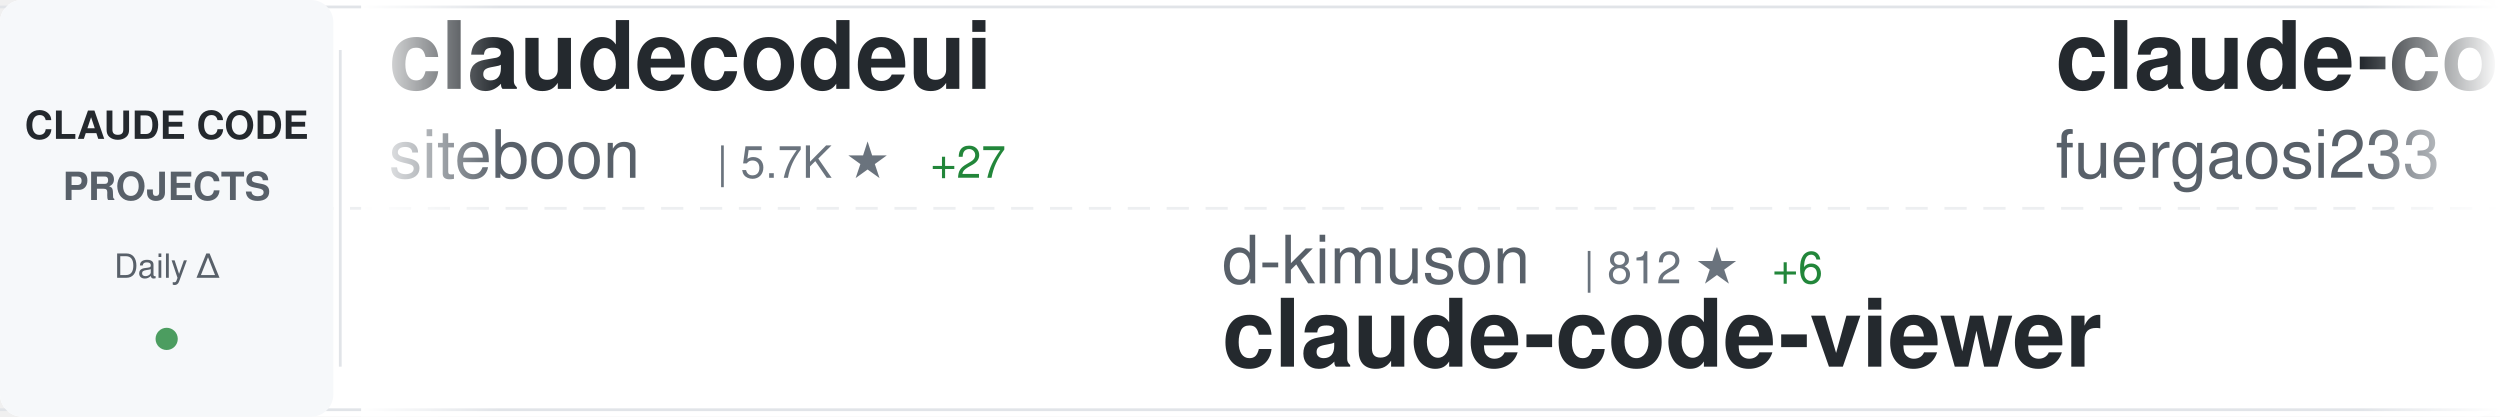
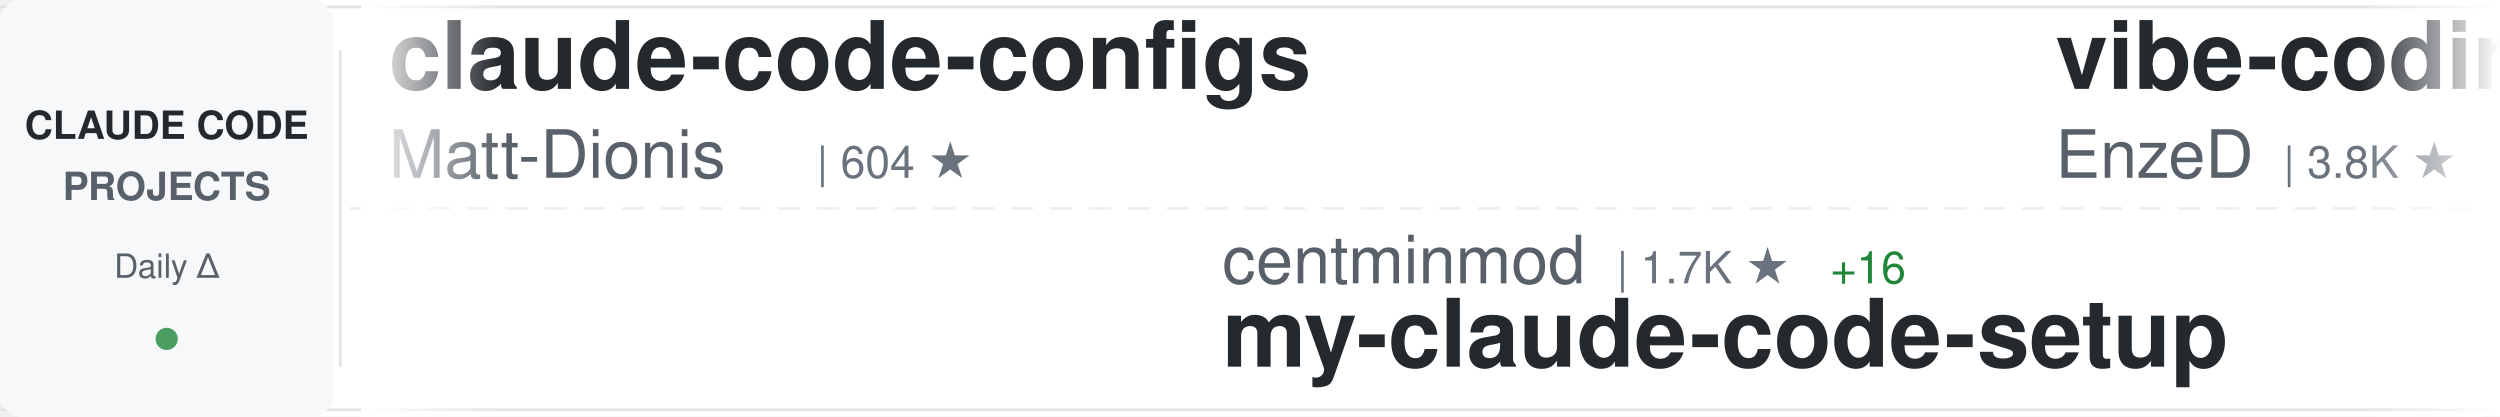
<svg xmlns="http://www.w3.org/2000/svg" width="900" height="150">
  <defs>
    <linearGradient id="awesomeLeftFade" x1="0%" y1="0%" x2="100%" y2="0%">
      <stop offset="0%" style="stop-color:#ffffff;stop-opacity:1" />
      <stop offset="100%" style="stop-color:#ffffff;stop-opacity:0" />
    </linearGradient>
    <linearGradient id="awesomeRightFade" x1="0%" y1="0%" x2="100%" y2="0%">
      <stop offset="0%" style="stop-color:#ffffff;stop-opacity:0" />
      <stop offset="100%" style="stop-color:#ffffff;stop-opacity:1" />
    </linearGradient>
  </defs>
  <rect width="900" height="150" fill="#ffffff" rx="8" />
  <rect x="0" y="2" width="900" height="1" fill="#e1e4e8" />
  <rect x="0" y="147" width="900" height="1" fill="#e1e4e8" />
  <line x1="0" y1="75" x2="900" y2="75" stroke="#e1e4e8" stroke-width="1" stroke-dasharray="8 6" opacity="0.6" />
  <rect x="0" y="0" width="120" height="150" fill="#f6f8fa" rx="8" />
  <text x="60" y="50" font-family="-apple-system, BlinkMacSystemFont, 'Segoe UI', Helvetica, Arial, sans-serif" font-size="14" font-weight="600" fill="#24292e" text-anchor="middle">CLAUDE CODE</text>
  <text x="60" y="72" font-family="-apple-system, BlinkMacSystemFont, 'Segoe UI', Helvetica, Arial, sans-serif" font-size="14" font-weight="600" fill="#586069" text-anchor="middle">PROJECTS</text>
  <text x="60" y="100" font-family="-apple-system, BlinkMacSystemFont, 'Segoe UI', Helvetica, Arial, sans-serif" font-size="12" font-weight="500" fill="#586069" text-anchor="middle">Daily Δ</text>
  <circle cx="60" cy="122" r="4" fill="#22863a" opacity="0.8" />
  <rect x="122" y="18" width="1" height="114" fill="#e1e4e8" />
  <clipPath id="awesomeTickerClip">
    <rect x="130" y="0" width="770" height="150" />
  </clipPath>
  <g clip-path="url(#awesomeTickerClip)">
    <g id="awesomeTickerItems">
      <animateTransform attributeName="transform" attributeType="XML" type="translate" from="0 0" to="-3000 0" dur="54s" repeatCount="indefinite" />
      <g transform="translate(0, 0)">
-         <text x="140" y="32" font-family="-apple-system, BlinkMacSystemFont, 'Segoe UI', Helvetica, Arial, sans-serif" font-size="34" font-weight="600" fill="#24292e">claudecodeui</text>
-         <text x="140" y="64" font-family="-apple-system, BlinkMacSystemFont, 'Segoe UI', Helvetica, Arial, sans-serif" font-size="24" font-weight="400" fill="#586069">siteboon</text>
-         <text x="258" y="64" font-family="-apple-system, BlinkMacSystemFont, 'Segoe UI', Helvetica, Arial, sans-serif" font-size="16" font-weight="500" fill="#6a737d">| 5.7K ★</text>
-         <text x="335" y="64" font-family="-apple-system, BlinkMacSystemFont, 'Segoe UI', Helvetica, Arial, sans-serif" font-size="16" font-weight="500" fill="#22863a"> +27</text>
+         <text x="140" y="32" font-family="-apple-system, BlinkMacSystemFont, 'Segoe UI', Helvetica, Arial, sans-serif" font-size="34" font-weight="600" fill="#24292e">claude-code-configs</text>
+         <text x="140" y="64" font-family="-apple-system, BlinkMacSystemFont, 'Segoe UI', Helvetica, Arial, sans-serif" font-size="24" font-weight="400" fill="#586069">Matt-Dionis</text>
+         <text x="294" y="64" font-family="-apple-system, BlinkMacSystemFont, 'Segoe UI', Helvetica, Arial, sans-serif" font-size="16" font-weight="500" fill="#6a737d">| 604 ★</text>
      </g>
      <g transform="translate(300, 0)">
-         <text x="140" y="102" font-family="-apple-system, BlinkMacSystemFont, 'Segoe UI', Helvetica, Arial, sans-serif" font-size="24" font-weight="400" fill="#586069">d-kimuson</text>
-         <text x="270" y="102" font-family="-apple-system, BlinkMacSystemFont, 'Segoe UI', Helvetica, Arial, sans-serif" font-size="16" font-weight="500" fill="#6a737d">| 812 ★</text>
-         <text x="338" y="102" font-family="-apple-system, BlinkMacSystemFont, 'Segoe UI', Helvetica, Arial, sans-serif" font-size="16" font-weight="500" fill="#22863a"> +6</text>
-         <text x="140" y="132" font-family="-apple-system, BlinkMacSystemFont, 'Segoe UI', Helvetica, Arial, sans-serif" font-size="34" font-weight="600" fill="#24292e">claude-code-viewer</text>
+         <text x="140" y="102" font-family="-apple-system, BlinkMacSystemFont, 'Segoe UI', Helvetica, Arial, sans-serif" font-size="24" font-weight="400" fill="#586069">centminmod</text>
+         <text x="282" y="102" font-family="-apple-system, BlinkMacSystemFont, 'Segoe UI', Helvetica, Arial, sans-serif" font-size="16" font-weight="500" fill="#6a737d">| 1.7K ★</text>
+         <text x="359" y="102" font-family="-apple-system, BlinkMacSystemFont, 'Segoe UI', Helvetica, Arial, sans-serif" font-size="16" font-weight="500" fill="#22863a"> +16</text>
+         <text x="140" y="132" font-family="-apple-system, BlinkMacSystemFont, 'Segoe UI', Helvetica, Arial, sans-serif" font-size="34" font-weight="600" fill="#24292e">my-claude-code-setup</text>
      </g>
      <g transform="translate(600, 0)">
-         <text x="140" y="32" font-family="-apple-system, BlinkMacSystemFont, 'Segoe UI', Helvetica, Arial, sans-serif" font-size="34" font-weight="600" fill="#24292e">claude-code-proxy</text>
-         <text x="140" y="64" font-family="-apple-system, BlinkMacSystemFont, 'Segoe UI', Helvetica, Arial, sans-serif" font-size="24" font-weight="400" fill="#586069">fuergaosi233</text>
-         <text x="306" y="64" font-family="-apple-system, BlinkMacSystemFont, 'Segoe UI', Helvetica, Arial, sans-serif" font-size="16" font-weight="500" fill="#6a737d">| 1.9K ★</text>
-         <text x="383" y="64" font-family="-apple-system, BlinkMacSystemFont, 'Segoe UI', Helvetica, Arial, sans-serif" font-size="16" font-weight="500" fill="#22863a"> +6</text>
+         <text x="140" y="32" font-family="-apple-system, BlinkMacSystemFont, 'Segoe UI', Helvetica, Arial, sans-serif" font-size="34" font-weight="600" fill="#24292e">vibe-coding</text>
+         <text x="140" y="64" font-family="-apple-system, BlinkMacSystemFont, 'Segoe UI', Helvetica, Arial, sans-serif" font-size="24" font-weight="400" fill="#586069">EnzeD</text>
+         <text x="222" y="64" font-family="-apple-system, BlinkMacSystemFont, 'Segoe UI', Helvetica, Arial, sans-serif" font-size="16" font-weight="500" fill="#6a737d">| 3.8K ★</text>
+         <text x="299" y="64" font-family="-apple-system, BlinkMacSystemFont, 'Segoe UI', Helvetica, Arial, sans-serif" font-size="16" font-weight="500" fill="#22863a"> +9</text>
      </g>
      <g transform="translate(900, 0)">
-         <text x="140" y="102" font-family="-apple-system, BlinkMacSystemFont, 'Segoe UI', Helvetica, Arial, sans-serif" font-size="24" font-weight="400" fill="#586069">rizethereum</text>
-         <text x="294" y="102" font-family="-apple-system, BlinkMacSystemFont, 'Segoe UI', Helvetica, Arial, sans-serif" font-size="16" font-weight="500" fill="#6a737d">| 1.7K ★</text>
-         <text x="371" y="102" font-family="-apple-system, BlinkMacSystemFont, 'Segoe UI', Helvetica, Arial, sans-serif" font-size="16" font-weight="500" fill="#22863a"> +1</text>
-         <text x="140" y="132" font-family="-apple-system, BlinkMacSystemFont, 'Segoe UI', Helvetica, Arial, sans-serif" font-size="34" font-weight="600" fill="#24292e">claude-code-requirements...</text>
+         <text x="140" y="102" font-family="-apple-system, BlinkMacSystemFont, 'Segoe UI', Helvetica, Arial, sans-serif" font-size="24" font-weight="400" fill="#586069">disler</text>
+         <text x="234" y="102" font-family="-apple-system, BlinkMacSystemFont, 'Segoe UI', Helvetica, Arial, sans-serif" font-size="16" font-weight="500" fill="#6a737d">| 920 ★</text>
+         <text x="302" y="102" font-family="-apple-system, BlinkMacSystemFont, 'Segoe UI', Helvetica, Arial, sans-serif" font-size="16" font-weight="500" fill="#22863a"> +4</text>
+         <text x="140" y="132" font-family="-apple-system, BlinkMacSystemFont, 'Segoe UI', Helvetica, Arial, sans-serif" font-size="34" font-weight="600" fill="#24292e">claude-code-hooks-multi-...</text>
      </g>
      <g transform="translate(1200, 0)">
-         <text x="140" y="32" font-family="-apple-system, BlinkMacSystemFont, 'Segoe UI', Helvetica, Arial, sans-serif" font-size="34" font-weight="600" fill="#24292e">claude-code-tools</text>
-         <text x="140" y="64" font-family="-apple-system, BlinkMacSystemFont, 'Segoe UI', Helvetica, Arial, sans-serif" font-size="24" font-weight="400" fill="#586069">pchalasani</text>
-         <text x="282" y="64" font-family="-apple-system, BlinkMacSystemFont, 'Segoe UI', Helvetica, Arial, sans-serif" font-size="16" font-weight="500" fill="#6a737d">| 1.2K ★</text>
-         <text x="359" y="64" font-family="-apple-system, BlinkMacSystemFont, 'Segoe UI', Helvetica, Arial, sans-serif" font-size="16" font-weight="500" fill="#22863a"> +10</text>
+         <text x="140" y="32" font-family="-apple-system, BlinkMacSystemFont, 'Segoe UI', Helvetica, Arial, sans-serif" font-size="34" font-weight="600" fill="#24292e">claude-code-acp</text>
+         <text x="140" y="64" font-family="-apple-system, BlinkMacSystemFont, 'Segoe UI', Helvetica, Arial, sans-serif" font-size="24" font-weight="400" fill="#586069">zed-industries</text>
+         <text x="330" y="64" font-family="-apple-system, BlinkMacSystemFont, 'Segoe UI', Helvetica, Arial, sans-serif" font-size="16" font-weight="500" fill="#6a737d">| 779 ★</text>
+         <text x="398" y="64" font-family="-apple-system, BlinkMacSystemFont, 'Segoe UI', Helvetica, Arial, sans-serif" font-size="16" font-weight="500" fill="#22863a"> +3</text>
      </g>
      <g transform="translate(1500, 0)">
-         <text x="140" y="102" font-family="-apple-system, BlinkMacSystemFont, 'Segoe UI', Helvetica, Arial, sans-serif" font-size="24" font-weight="400" fill="#586069">obra</text>
-         <text x="210" y="102" font-family="-apple-system, BlinkMacSystemFont, 'Segoe UI', Helvetica, Arial, sans-serif" font-size="16" font-weight="500" fill="#6a737d">| 33.8K ★</text>
-         <text x="296" y="102" font-family="-apple-system, BlinkMacSystemFont, 'Segoe UI', Helvetica, Arial, sans-serif" font-size="16" font-weight="500" fill="#22863a"> +1.1K</text>
-         <text x="140" y="132" font-family="-apple-system, BlinkMacSystemFont, 'Segoe UI', Helvetica, Arial, sans-serif" font-size="34" font-weight="600" fill="#24292e">superpowers</text>
+         <text x="140" y="102" font-family="-apple-system, BlinkMacSystemFont, 'Segoe UI', Helvetica, Arial, sans-serif" font-size="24" font-weight="400" fill="#586069">frankbria</text>
+         <text x="270" y="102" font-family="-apple-system, BlinkMacSystemFont, 'Segoe UI', Helvetica, Arial, sans-serif" font-size="16" font-weight="500" fill="#6a737d">| 5.3K ★</text>
+         <text x="347" y="102" font-family="-apple-system, BlinkMacSystemFont, 'Segoe UI', Helvetica, Arial, sans-serif" font-size="16" font-weight="500" fill="#22863a"> +255</text>
+         <text x="140" y="132" font-family="-apple-system, BlinkMacSystemFont, 'Segoe UI', Helvetica, Arial, sans-serif" font-size="34" font-weight="600" fill="#24292e">ralph-claude-code</text>
      </g>
      <g transform="translate(1800, 0)">
-         <text x="140" y="32" font-family="-apple-system, BlinkMacSystemFont, 'Segoe UI', Helvetica, Arial, sans-serif" font-size="34" font-weight="600" fill="#24292e">opcode</text>
-         <text x="140" y="64" font-family="-apple-system, BlinkMacSystemFont, 'Segoe UI', Helvetica, Arial, sans-serif" font-size="24" font-weight="400" fill="#586069">winfunc</text>
-         <text x="246" y="64" font-family="-apple-system, BlinkMacSystemFont, 'Segoe UI', Helvetica, Arial, sans-serif" font-size="16" font-weight="500" fill="#6a737d">| 20.1K ★</text>
-         <text x="332" y="64" font-family="-apple-system, BlinkMacSystemFont, 'Segoe UI', Helvetica, Arial, sans-serif" font-size="16" font-weight="500" fill="#22863a"> +24</text>
+         <text x="140" y="32" font-family="-apple-system, BlinkMacSystemFont, 'Segoe UI', Helvetica, Arial, sans-serif" font-size="34" font-weight="600" fill="#24292e">claude-code-demo</text>
+         <text x="140" y="64" font-family="-apple-system, BlinkMacSystemFont, 'Segoe UI', Helvetica, Arial, sans-serif" font-size="24" font-weight="400" fill="#586069">gurusup</text>
+         <text x="246" y="64" font-family="-apple-system, BlinkMacSystemFont, 'Segoe UI', Helvetica, Arial, sans-serif" font-size="16" font-weight="500" fill="#6a737d">| 71 ★</text>
      </g>
      <g transform="translate(2100, 0)">
-         <text x="140" y="102" font-family="-apple-system, BlinkMacSystemFont, 'Segoe UI', Helvetica, Arial, sans-serif" font-size="24" font-weight="400" fill="#586069">musistudio</text>
-         <text x="282" y="102" font-family="-apple-system, BlinkMacSystemFont, 'Segoe UI', Helvetica, Arial, sans-serif" font-size="16" font-weight="500" fill="#6a737d">| 26.3K ★</text>
-         <text x="368" y="102" font-family="-apple-system, BlinkMacSystemFont, 'Segoe UI', Helvetica, Arial, sans-serif" font-size="16" font-weight="500" fill="#22863a"> +84</text>
-         <text x="140" y="132" font-family="-apple-system, BlinkMacSystemFont, 'Segoe UI', Helvetica, Arial, sans-serif" font-size="34" font-weight="600" fill="#24292e">claude-code-router</text>
+         <text x="140" y="102" font-family="-apple-system, BlinkMacSystemFont, 'Segoe UI', Helvetica, Arial, sans-serif" font-size="24" font-weight="400" fill="#586069">Piebald-AI</text>
+         <text x="282" y="102" font-family="-apple-system, BlinkMacSystemFont, 'Segoe UI', Helvetica, Arial, sans-serif" font-size="16" font-weight="500" fill="#6a737d">| 3.3K ★</text>
+         <text x="359" y="102" font-family="-apple-system, BlinkMacSystemFont, 'Segoe UI', Helvetica, Arial, sans-serif" font-size="16" font-weight="500" fill="#22863a"> +56</text>
+         <text x="140" y="132" font-family="-apple-system, BlinkMacSystemFont, 'Segoe UI', Helvetica, Arial, sans-serif" font-size="34" font-weight="600" fill="#24292e">claude-code-system-promp...</text>
      </g>
      <g transform="translate(2400, 0)">
-         <text x="140" y="32" font-family="-apple-system, BlinkMacSystemFont, 'Segoe UI', Helvetica, Arial, sans-serif" font-size="34" font-weight="600" fill="#24292e">vibe-kanban</text>
-         <text x="140" y="64" font-family="-apple-system, BlinkMacSystemFont, 'Segoe UI', Helvetica, Arial, sans-serif" font-size="24" font-weight="400" fill="#586069">BloopAI</text>
-         <text x="246" y="64" font-family="-apple-system, BlinkMacSystemFont, 'Segoe UI', Helvetica, Arial, sans-serif" font-size="16" font-weight="500" fill="#6a737d">| 18.5K ★</text>
-         <text x="332" y="64" font-family="-apple-system, BlinkMacSystemFont, 'Segoe UI', Helvetica, Arial, sans-serif" font-size="16" font-weight="500" fill="#22863a"> +219</text>
+         <text x="140" y="32" font-family="-apple-system, BlinkMacSystemFont, 'Segoe UI', Helvetica, Arial, sans-serif" font-size="34" font-weight="600" fill="#24292e">browser-use</text>
+         <text x="140" y="64" font-family="-apple-system, BlinkMacSystemFont, 'Segoe UI', Helvetica, Arial, sans-serif" font-size="24" font-weight="400" fill="#586069">browser-use</text>
+         <text x="294" y="64" font-family="-apple-system, BlinkMacSystemFont, 'Segoe UI', Helvetica, Arial, sans-serif" font-size="16" font-weight="500" fill="#6a737d">| 76.2K ★</text>
+         <text x="380" y="64" font-family="-apple-system, BlinkMacSystemFont, 'Segoe UI', Helvetica, Arial, sans-serif" font-size="16" font-weight="500" fill="#22863a"> +207</text>
      </g>
      <g transform="translate(2700, 0)">
-         <text x="140" y="102" font-family="-apple-system, BlinkMacSystemFont, 'Segoe UI', Helvetica, Arial, sans-serif" font-size="24" font-weight="400" fill="#586069">anthropics</text>
-         <text x="282" y="102" font-family="-apple-system, BlinkMacSystemFont, 'Segoe UI', Helvetica, Arial, sans-serif" font-size="16" font-weight="500" fill="#6a737d">| 50.0K ★</text>
-         <text x="368" y="102" font-family="-apple-system, BlinkMacSystemFont, 'Segoe UI', Helvetica, Arial, sans-serif" font-size="16" font-weight="500" fill="#22863a"> +1.6K</text>
-         <text x="140" y="132" font-family="-apple-system, BlinkMacSystemFont, 'Segoe UI', Helvetica, Arial, sans-serif" font-size="34" font-weight="600" fill="#24292e">skills</text>
+         <text x="140" y="102" font-family="-apple-system, BlinkMacSystemFont, 'Segoe UI', Helvetica, Arial, sans-serif" font-size="24" font-weight="400" fill="#586069">opactorai</text>
+         <text x="270" y="102" font-family="-apple-system, BlinkMacSystemFont, 'Segoe UI', Helvetica, Arial, sans-serif" font-size="16" font-weight="500" fill="#6a737d">| 3.7K ★</text>
+         <text x="347" y="102" font-family="-apple-system, BlinkMacSystemFont, 'Segoe UI', Helvetica, Arial, sans-serif" font-size="16" font-weight="500" fill="#22863a"> +9</text>
+         <text x="140" y="132" font-family="-apple-system, BlinkMacSystemFont, 'Segoe UI', Helvetica, Arial, sans-serif" font-size="34" font-weight="600" fill="#24292e">Claudable</text>
      </g>
      <g transform="translate(3000, 0)">
-         <text x="140" y="32" font-family="-apple-system, BlinkMacSystemFont, 'Segoe UI', Helvetica, Arial, sans-serif" font-size="34" font-weight="600" fill="#24292e">claudecodeui</text>
-         <text x="140" y="64" font-family="-apple-system, BlinkMacSystemFont, 'Segoe UI', Helvetica, Arial, sans-serif" font-size="24" font-weight="400" fill="#586069">siteboon</text>
-         <text x="258" y="64" font-family="-apple-system, BlinkMacSystemFont, 'Segoe UI', Helvetica, Arial, sans-serif" font-size="16" font-weight="500" fill="#6a737d">| 5.7K ★</text>
-         <text x="335" y="64" font-family="-apple-system, BlinkMacSystemFont, 'Segoe UI', Helvetica, Arial, sans-serif" font-size="16" font-weight="500" fill="#22863a"> +27</text>
+         <text x="140" y="32" font-family="-apple-system, BlinkMacSystemFont, 'Segoe UI', Helvetica, Arial, sans-serif" font-size="34" font-weight="600" fill="#24292e">claude-code-configs</text>
+         <text x="140" y="64" font-family="-apple-system, BlinkMacSystemFont, 'Segoe UI', Helvetica, Arial, sans-serif" font-size="24" font-weight="400" fill="#586069">Matt-Dionis</text>
+         <text x="294" y="64" font-family="-apple-system, BlinkMacSystemFont, 'Segoe UI', Helvetica, Arial, sans-serif" font-size="16" font-weight="500" fill="#6a737d">| 604 ★</text>
      </g>
      <g transform="translate(3300, 0)">
-         <text x="140" y="102" font-family="-apple-system, BlinkMacSystemFont, 'Segoe UI', Helvetica, Arial, sans-serif" font-size="24" font-weight="400" fill="#586069">d-kimuson</text>
-         <text x="270" y="102" font-family="-apple-system, BlinkMacSystemFont, 'Segoe UI', Helvetica, Arial, sans-serif" font-size="16" font-weight="500" fill="#6a737d">| 812 ★</text>
-         <text x="338" y="102" font-family="-apple-system, BlinkMacSystemFont, 'Segoe UI', Helvetica, Arial, sans-serif" font-size="16" font-weight="500" fill="#22863a"> +6</text>
-         <text x="140" y="132" font-family="-apple-system, BlinkMacSystemFont, 'Segoe UI', Helvetica, Arial, sans-serif" font-size="34" font-weight="600" fill="#24292e">claude-code-viewer</text>
+         <text x="140" y="102" font-family="-apple-system, BlinkMacSystemFont, 'Segoe UI', Helvetica, Arial, sans-serif" font-size="24" font-weight="400" fill="#586069">centminmod</text>
+         <text x="282" y="102" font-family="-apple-system, BlinkMacSystemFont, 'Segoe UI', Helvetica, Arial, sans-serif" font-size="16" font-weight="500" fill="#6a737d">| 1.7K ★</text>
+         <text x="359" y="102" font-family="-apple-system, BlinkMacSystemFont, 'Segoe UI', Helvetica, Arial, sans-serif" font-size="16" font-weight="500" fill="#22863a"> +16</text>
+         <text x="140" y="132" font-family="-apple-system, BlinkMacSystemFont, 'Segoe UI', Helvetica, Arial, sans-serif" font-size="34" font-weight="600" fill="#24292e">my-claude-code-setup</text>
      </g>
      <g transform="translate(3600, 0)">
-         <text x="140" y="32" font-family="-apple-system, BlinkMacSystemFont, 'Segoe UI', Helvetica, Arial, sans-serif" font-size="34" font-weight="600" fill="#24292e">claude-code-proxy</text>
-         <text x="140" y="64" font-family="-apple-system, BlinkMacSystemFont, 'Segoe UI', Helvetica, Arial, sans-serif" font-size="24" font-weight="400" fill="#586069">fuergaosi233</text>
-         <text x="306" y="64" font-family="-apple-system, BlinkMacSystemFont, 'Segoe UI', Helvetica, Arial, sans-serif" font-size="16" font-weight="500" fill="#6a737d">| 1.9K ★</text>
-         <text x="383" y="64" font-family="-apple-system, BlinkMacSystemFont, 'Segoe UI', Helvetica, Arial, sans-serif" font-size="16" font-weight="500" fill="#22863a"> +6</text>
+         <text x="140" y="32" font-family="-apple-system, BlinkMacSystemFont, 'Segoe UI', Helvetica, Arial, sans-serif" font-size="34" font-weight="600" fill="#24292e">vibe-coding</text>
+         <text x="140" y="64" font-family="-apple-system, BlinkMacSystemFont, 'Segoe UI', Helvetica, Arial, sans-serif" font-size="24" font-weight="400" fill="#586069">EnzeD</text>
+         <text x="222" y="64" font-family="-apple-system, BlinkMacSystemFont, 'Segoe UI', Helvetica, Arial, sans-serif" font-size="16" font-weight="500" fill="#6a737d">| 3.8K ★</text>
+         <text x="299" y="64" font-family="-apple-system, BlinkMacSystemFont, 'Segoe UI', Helvetica, Arial, sans-serif" font-size="16" font-weight="500" fill="#22863a"> +9</text>
      </g>
      <g transform="translate(3900, 0)">
-         <text x="140" y="102" font-family="-apple-system, BlinkMacSystemFont, 'Segoe UI', Helvetica, Arial, sans-serif" font-size="24" font-weight="400" fill="#586069">rizethereum</text>
-         <text x="294" y="102" font-family="-apple-system, BlinkMacSystemFont, 'Segoe UI', Helvetica, Arial, sans-serif" font-size="16" font-weight="500" fill="#6a737d">| 1.7K ★</text>
-         <text x="371" y="102" font-family="-apple-system, BlinkMacSystemFont, 'Segoe UI', Helvetica, Arial, sans-serif" font-size="16" font-weight="500" fill="#22863a"> +1</text>
-         <text x="140" y="132" font-family="-apple-system, BlinkMacSystemFont, 'Segoe UI', Helvetica, Arial, sans-serif" font-size="34" font-weight="600" fill="#24292e">claude-code-requirements...</text>
+         <text x="140" y="102" font-family="-apple-system, BlinkMacSystemFont, 'Segoe UI', Helvetica, Arial, sans-serif" font-size="24" font-weight="400" fill="#586069">disler</text>
+         <text x="234" y="102" font-family="-apple-system, BlinkMacSystemFont, 'Segoe UI', Helvetica, Arial, sans-serif" font-size="16" font-weight="500" fill="#6a737d">| 920 ★</text>
+         <text x="302" y="102" font-family="-apple-system, BlinkMacSystemFont, 'Segoe UI', Helvetica, Arial, sans-serif" font-size="16" font-weight="500" fill="#22863a"> +4</text>
+         <text x="140" y="132" font-family="-apple-system, BlinkMacSystemFont, 'Segoe UI', Helvetica, Arial, sans-serif" font-size="34" font-weight="600" fill="#24292e">claude-code-hooks-multi-...</text>
      </g>
    </g>
  </g>
  <rect x="130" y="0" width="50" height="150" fill="url(#awesomeLeftFade)" />
  <rect x="850" y="0" width="50" height="150" fill="url(#awesomeRightFade)" />
</svg>
